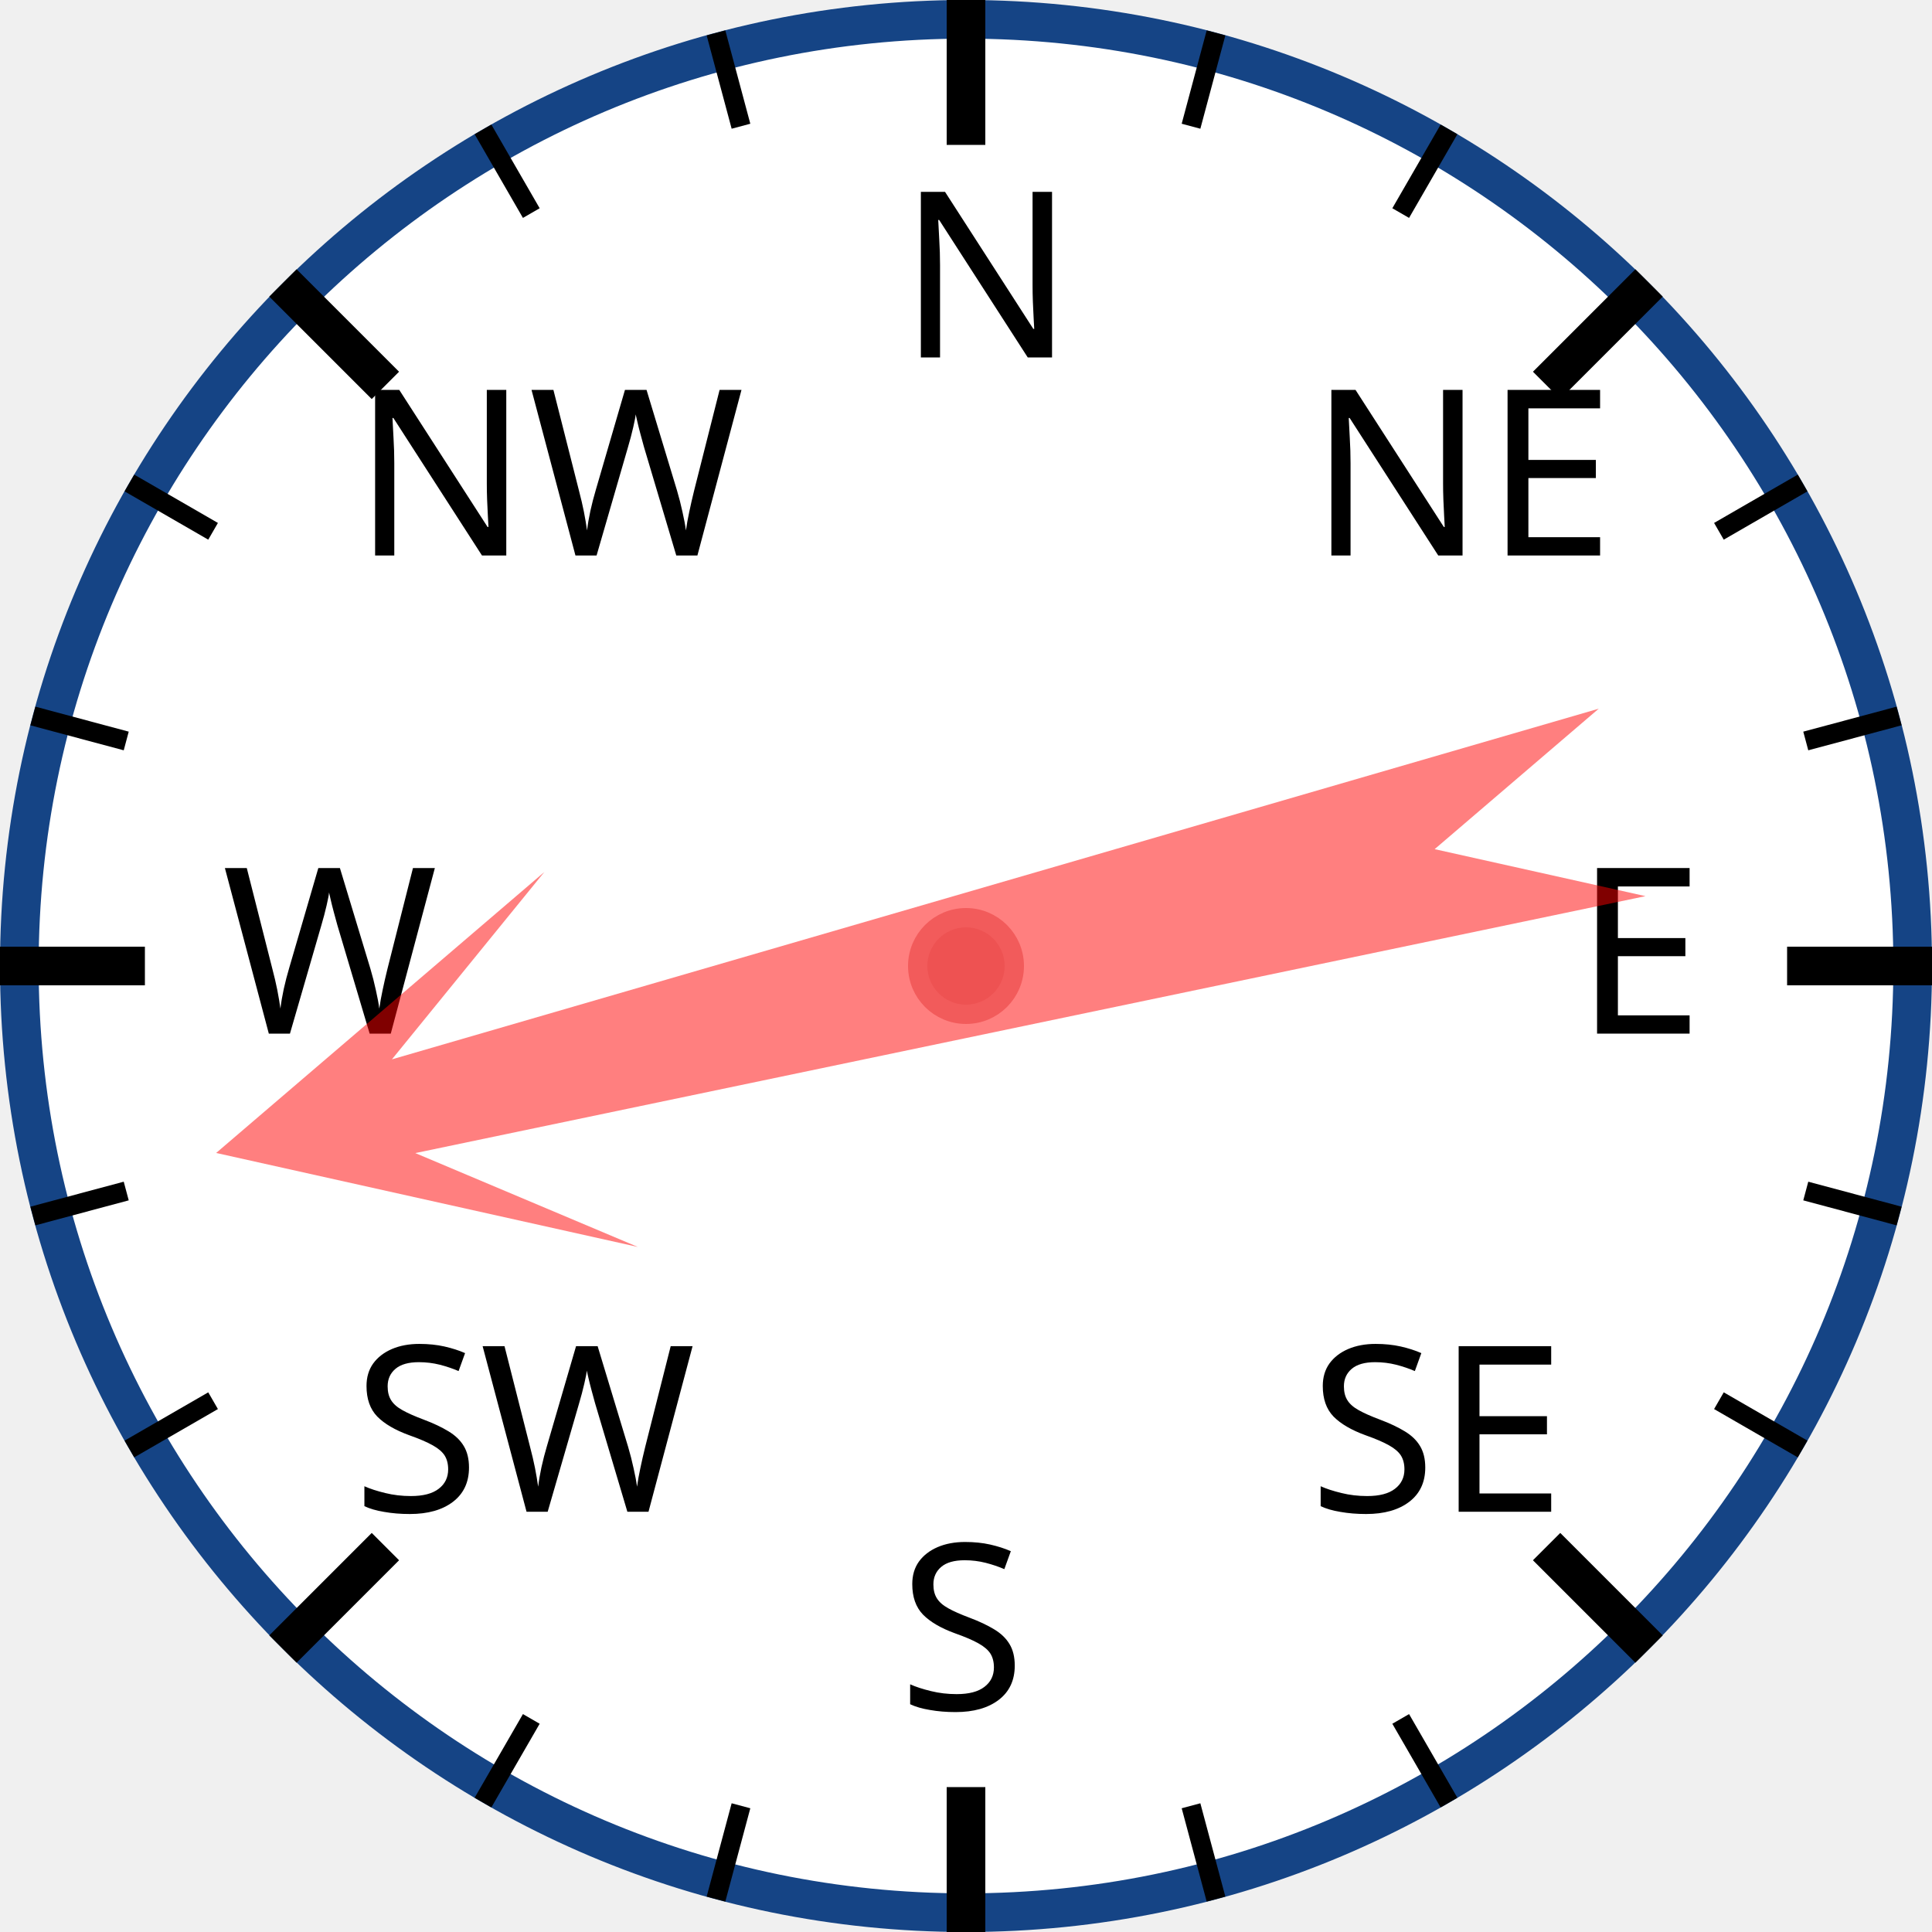
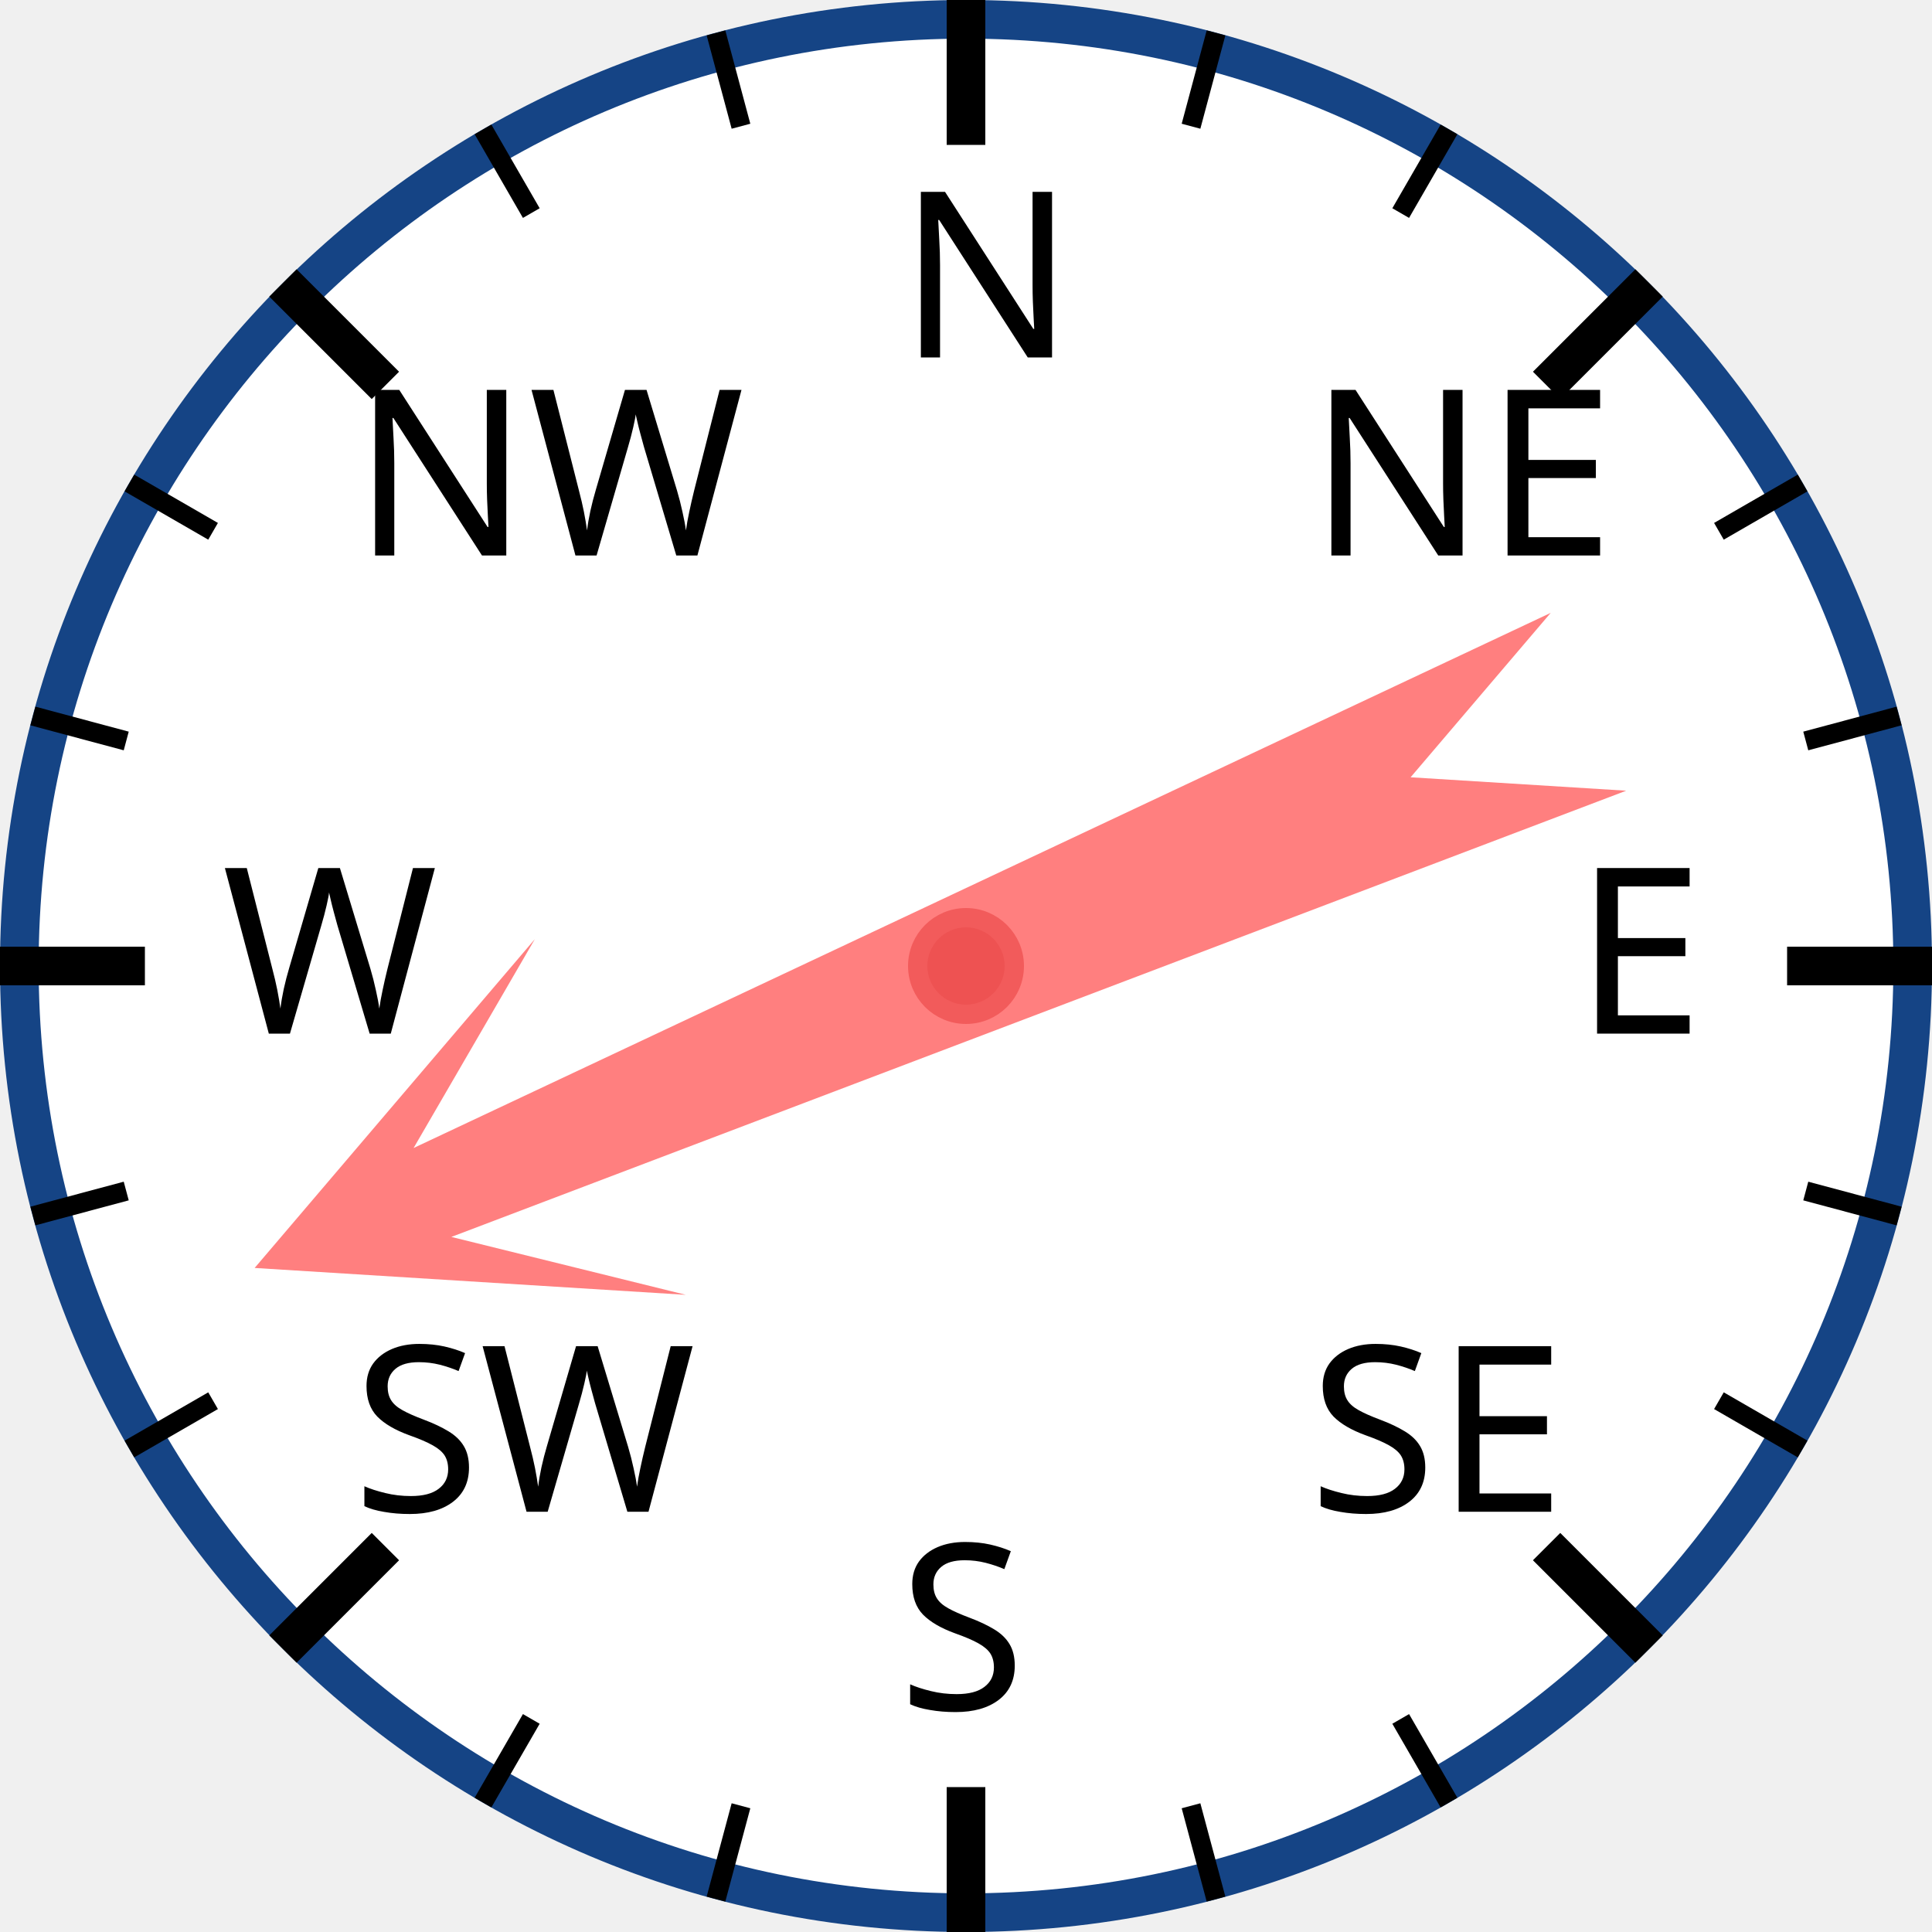
<svg xmlns="http://www.w3.org/2000/svg" width="120px" height="120px" viewBox="0 0 200 200">
  <circle cx="100" cy="100" r="98" style="fill: white; stroke: #154485; stroke-width: 4;" />
  <text x="93.0" y="37.0" style="font-family: sans-serif; font-size: 18pt;">N</text>
  <line x1="100.0" y1="0.0" x2="100.0" y2="15.0" style="stroke: black; stroke-width: 4;" />
  <line x1="74.118" y1="3.407" x2="76.706" y2="13.067" style="stroke: black; stroke-width: 2;" />
  <line x1="50" y1="13.397" x2="55" y2="22.058" style="stroke: black; stroke-width: 2;" />
  <text x="36.503" y="57.503" style="font-family: sans-serif; font-size: 18pt;">NW</text>
  <line x1="29.289" y1="29.289" x2="39.896" y2="39.896" style="stroke: black; stroke-width: 4;" />
  <line x1="13.397" y1="50" x2="22.058" y2="55" style="stroke: black; stroke-width: 2;" />
  <line x1="3.407" y1="74.118" x2="13.067" y2="76.706" style="stroke: black; stroke-width: 2;" />
  <text x="23.0" y="107.0" style="font-family: sans-serif; font-size: 18pt;">W</text>
  <line x1="0.0" y1="100.0" x2="15.0" y2="100.0" style="stroke: black; stroke-width: 4;" />
  <line x1="3.407" y1="125.882" x2="13.067" y2="123.294" style="stroke: black; stroke-width: 2;" />
  <line x1="13.397" y1="150" x2="22.058" y2="145" style="stroke: black; stroke-width: 2;" />
  <text x="36.503" y="156.497" style="font-family: sans-serif; font-size: 18pt;">SW</text>
  <line x1="29.289" y1="170.711" x2="39.896" y2="160.104" style="stroke: black; stroke-width: 4;" />
  <line x1="50" y1="186.603" x2="55" y2="177.942" style="stroke: black; stroke-width: 2;" />
  <line x1="74.118" y1="196.593" x2="76.706" y2="186.933" style="stroke: black; stroke-width: 2;" />
  <text x="93" y="177.0" style="font-family: sans-serif; font-size: 18pt;">S</text>
  <line x1="100" y1="200.0" x2="100" y2="185.0" style="stroke: black; stroke-width: 4;" />
  <line x1="125.882" y1="196.593" x2="123.294" y2="186.933" style="stroke: black; stroke-width: 2;" />
  <line x1="150.0" y1="186.603" x2="145.0" y2="177.942" style="stroke: black; stroke-width: 2;" />
  <text x="135.497" y="156.497" style="font-family: sans-serif; font-size: 18pt;">SE</text>
  <line x1="170.711" y1="170.711" x2="160.104" y2="160.104" style="stroke: black; stroke-width: 4;" />
  <line x1="186.603" y1="150" x2="177.942" y2="145" style="stroke: black; stroke-width: 2;" />
  <line x1="196.593" y1="125.882" x2="186.933" y2="123.294" style="stroke: black; stroke-width: 2;" />
  <text x="163.0" y="107" style="font-family: sans-serif; font-size: 18pt;">E</text>
  <line x1="200.0" y1="100" x2="185.0" y2="100" style="stroke: black; stroke-width: 4;" />
  <line x1="196.593" y1="74.118" x2="186.933" y2="76.706" style="stroke: black; stroke-width: 2;" />
  <line x1="186.603" y1="50" x2="177.942" y2="55" style="stroke: black; stroke-width: 2;" />
  <text x="135.497" y="57.503" style="font-family: sans-serif; font-size: 18pt;">NE</text>
  <line x1="170.711" y1="29.289" x2="160.104" y2="39.896" style="stroke: black; stroke-width: 4;" />
  <line x1="150" y1="13.397" x2="145" y2="22.058" style="stroke: black; stroke-width: 2;" />
  <line x1="125.882" y1="3.407" x2="123.294" y2="13.067" style="stroke: black; stroke-width: 2;" />
-   <polygon points="100 20 120 60 105 40 110 170 100 150 90 170 95 40 80 60" style="fill: red; fill-opacity: 0.5;" transform="rotate(256,100,100)" />
+   <polygon points="100 20 120 60 105 40 110 170 100 150 90 170 95 40 80 60" style="fill: red; fill-opacity: 0.5;" transform="rotate(247,100,100)" />
  <circle cx="100" cy="100" r="5" style="fill: #EE5252; stroke: #F25B5B; stroke-width: 2;" />
</svg>
